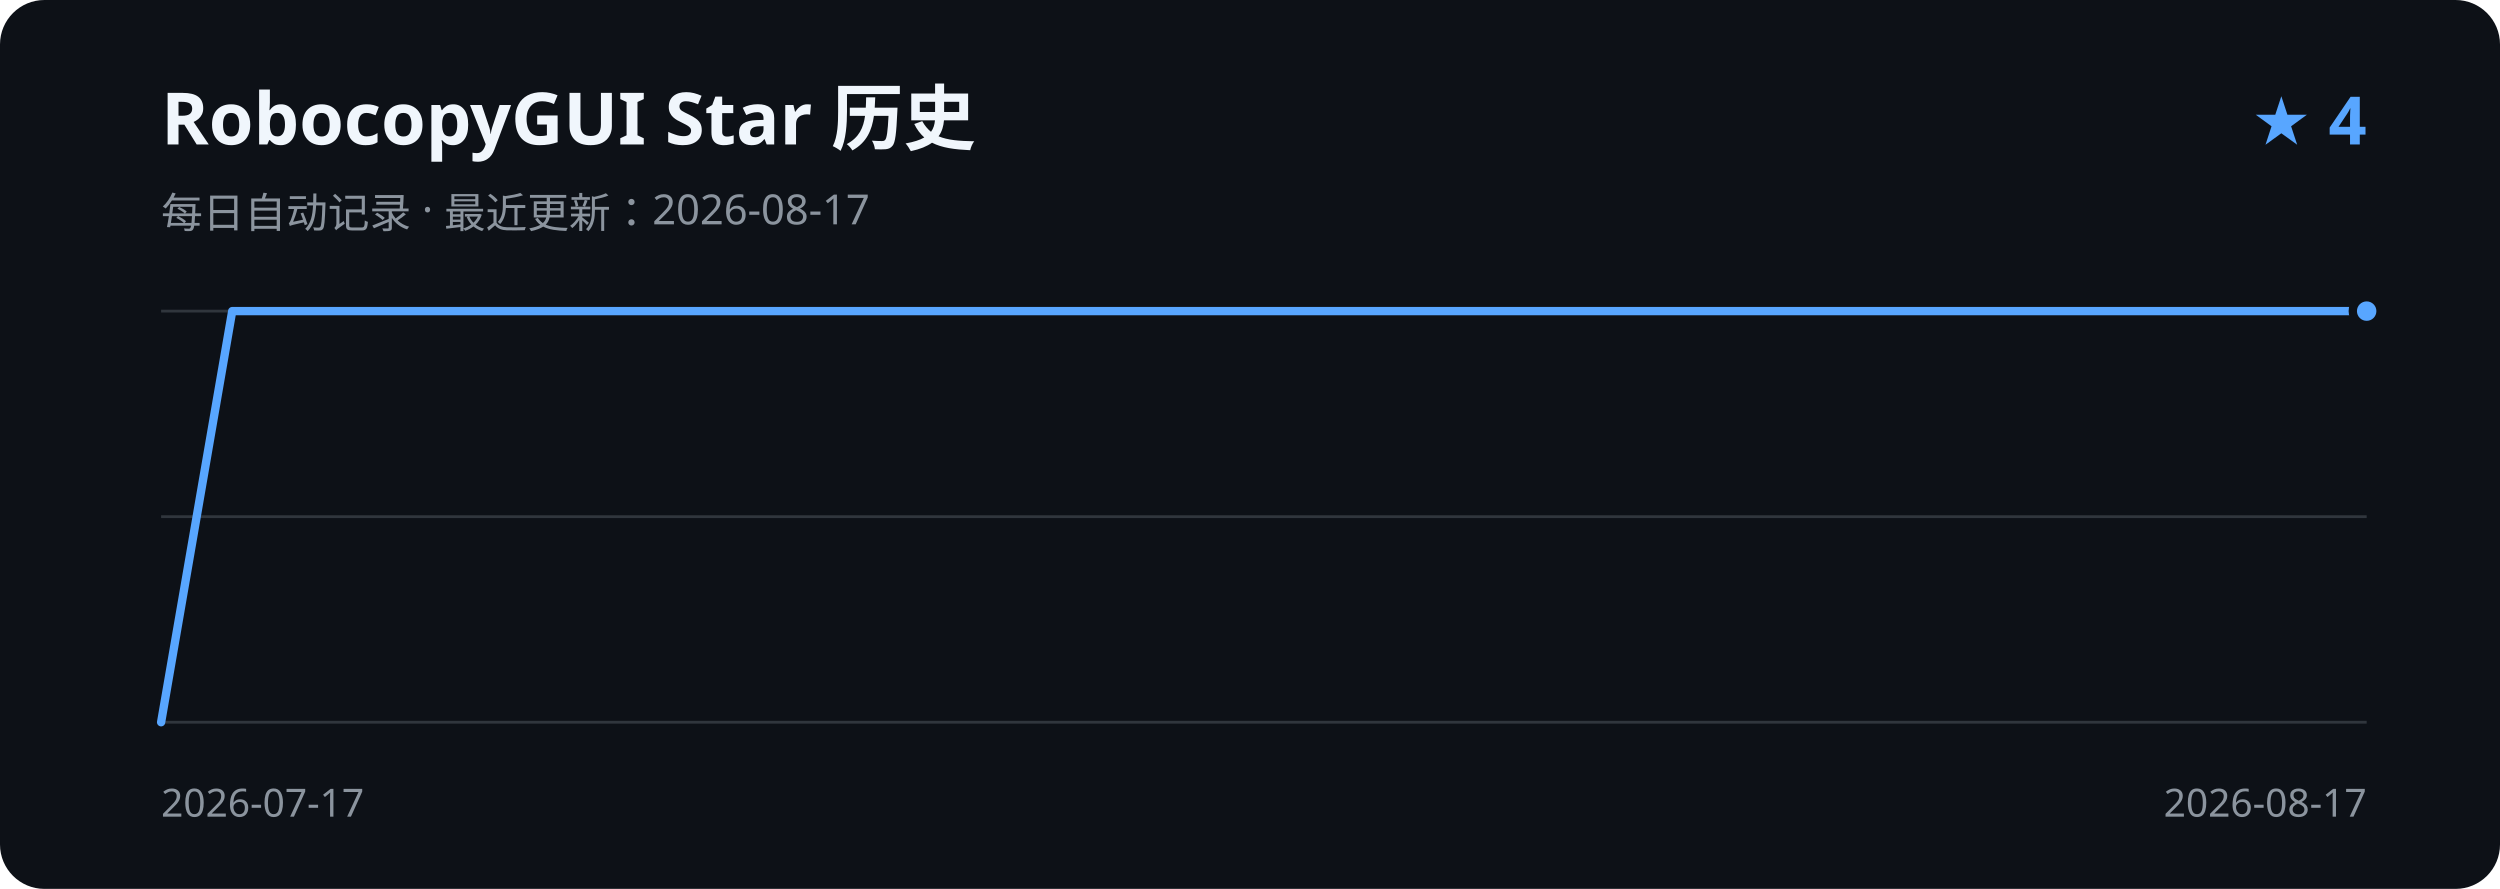
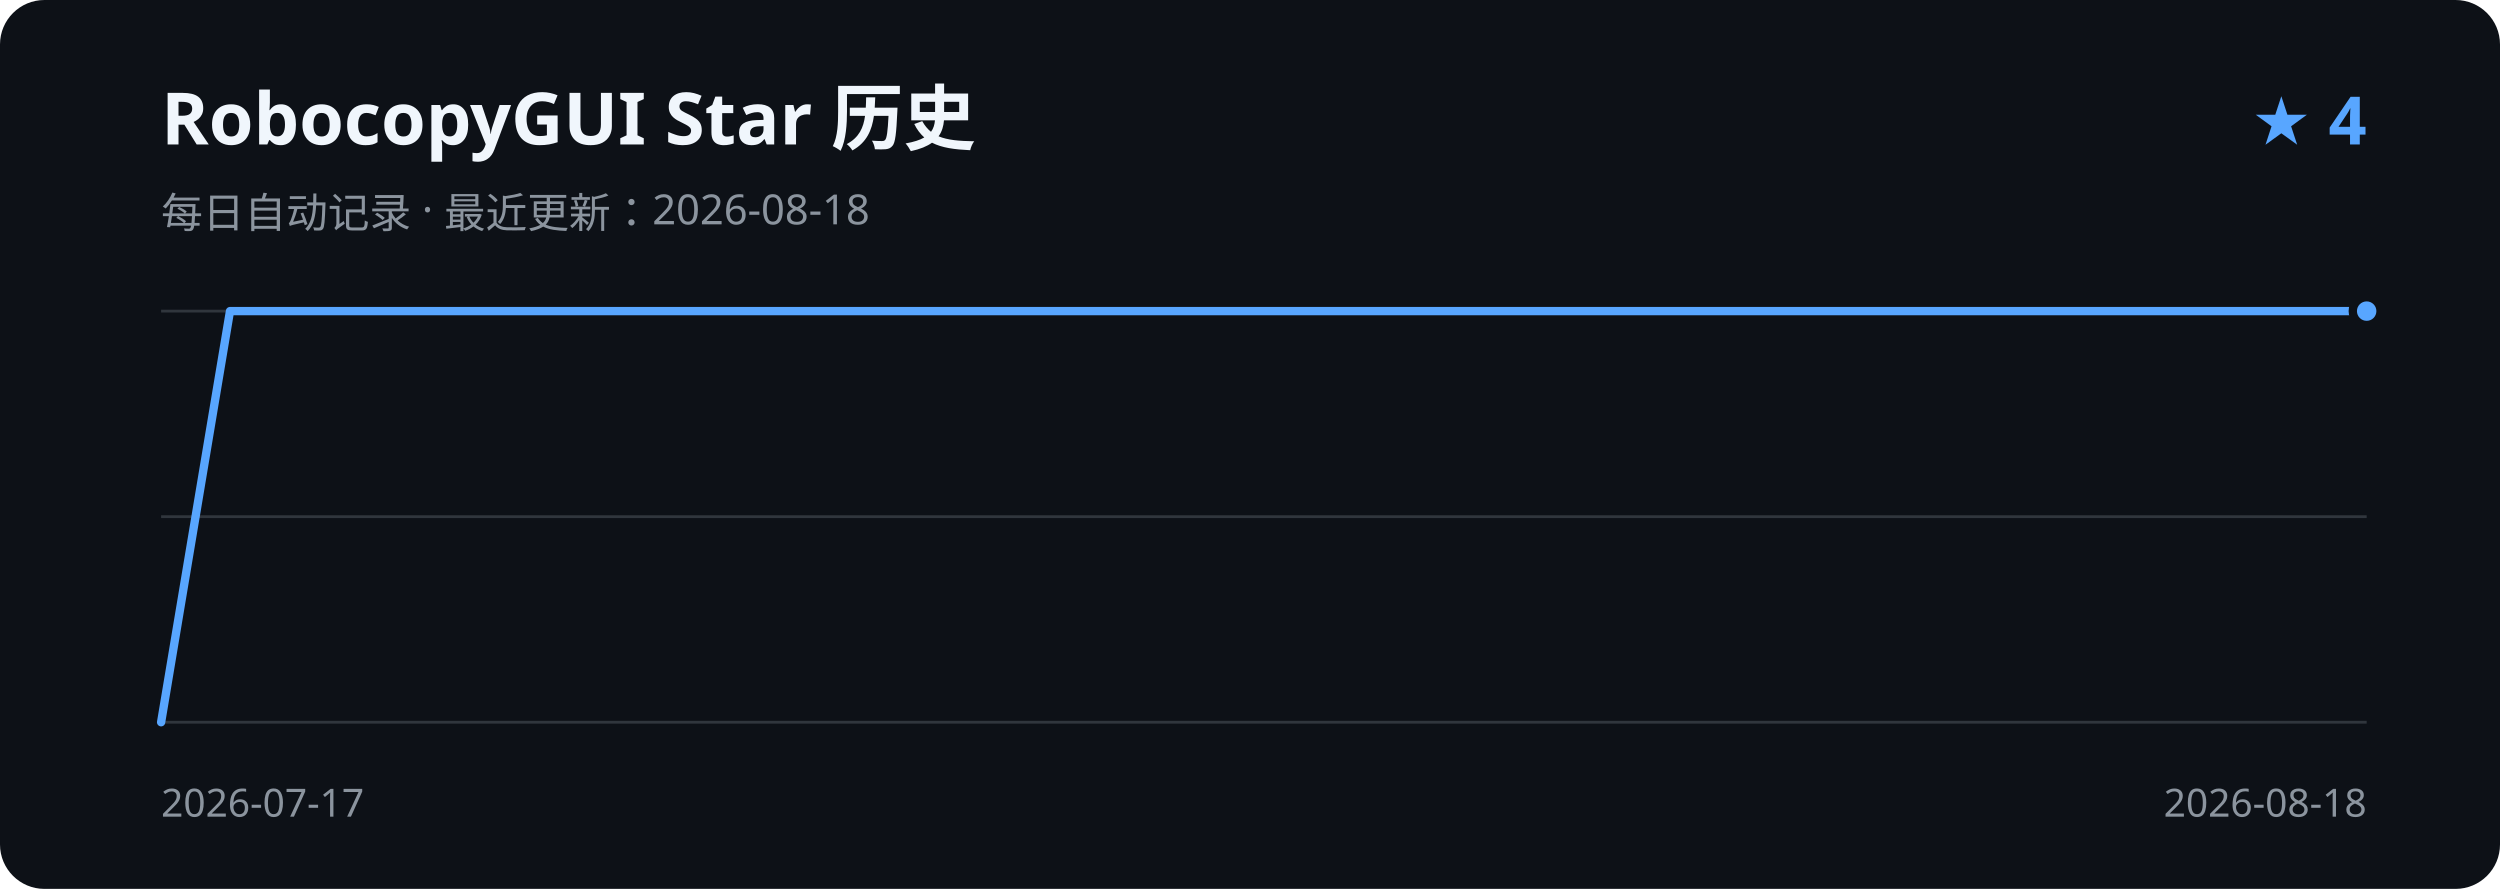
<svg xmlns="http://www.w3.org/2000/svg" width="900" height="320" viewBox="0 0 900 320" role="img" aria-labelledby="title description">
  <rect width="900" height="320" rx="16" fill="#0d1117" />
  <text x="58" y="52" fill="#f0f6fc" font-family="Segoe UI, sans-serif" font-size="26" font-weight="600">RobocopyGUI Star 历史</text>
-   <text x="58" y="82" fill="#8b949e" font-family="Segoe UI, sans-serif" font-size="15">每日自动记录 · 最近更新：2026-08-17</text>
+   <text x="58" y="82" fill="#8b949e" font-family="Segoe UI, sans-serif" font-size="15">每日自动记录 · 最近更新：2026-08-18</text>
  <text x="852" y="52" fill="#58a6ff" font-family="Segoe UI, sans-serif" font-size="24" font-weight="600" text-anchor="end">★ 4</text>
  <path d="M58 112H852 M58 186H852 M58 260H852" stroke="#30363d" stroke-width="1" />
-   <path d="M58.0 260.0 L83.6 112.0 L109.2 112.0 L134.8 112.0 L160.5 112.0 L186.1 112.0 L211.7 112.0 L237.3 112.0 L262.9 112.0 L288.5 112.0 L314.1 112.0 L339.7 112.0 L365.4 112.0 L391.0 112.0 L416.6 112.0 L442.2 112.0 L467.8 112.0 L493.4 112.0 L519.0 112.0 L544.6 112.0 L570.3 112.0 L595.9 112.0 L621.5 112.0 L647.1 112.0 L672.7 112.0 L698.3 112.0 L723.9 112.0 L749.5 112.0 L775.2 112.0 L800.8 112.0 L826.4 112.0 L852.0 112.0" fill="none" stroke="#58a6ff" stroke-width="3" stroke-linecap="round" stroke-linejoin="round" />
+   <path d="M58.0 260.0 L82.8 112.0 L107.6 112.0 L132.4 112.0 L157.3 112.0 L182.1 112.0 L206.9 112.0 L231.7 112.0 L256.5 112.0 L281.3 112.0 L306.1 112.0 L330.9 112.0 L355.8 112.0 L380.6 112.0 L405.4 112.0 L430.2 112.0 L455.0 112.0 L479.8 112.0 L504.6 112.0 L529.4 112.0 L554.3 112.0 L579.1 112.0 L603.9 112.0 L628.7 112.0 L653.5 112.0 L678.3 112.0 L703.1 112.0 L727.9 112.0 L752.8 112.0 L777.6 112.0 L802.4 112.0 L827.2 112.0 L852.0 112.0" fill="none" stroke="#58a6ff" stroke-width="3" stroke-linecap="round" stroke-linejoin="round" />
  <circle cx="852.0" cy="112.0" r="5" fill="#58a6ff" stroke="#0d1117" stroke-width="3" />
  <text x="58" y="294" fill="#8b949e" font-family="Segoe UI, sans-serif" font-size="14">2026-07-17</text>
-   <text x="852" y="294" fill="#8b949e" font-family="Segoe UI, sans-serif" font-size="14" text-anchor="end">2026-08-17</text>
+   <text x="852" y="294" fill="#8b949e" font-family="Segoe UI, sans-serif" font-size="14" text-anchor="end">2026-08-18</text>
</svg>
